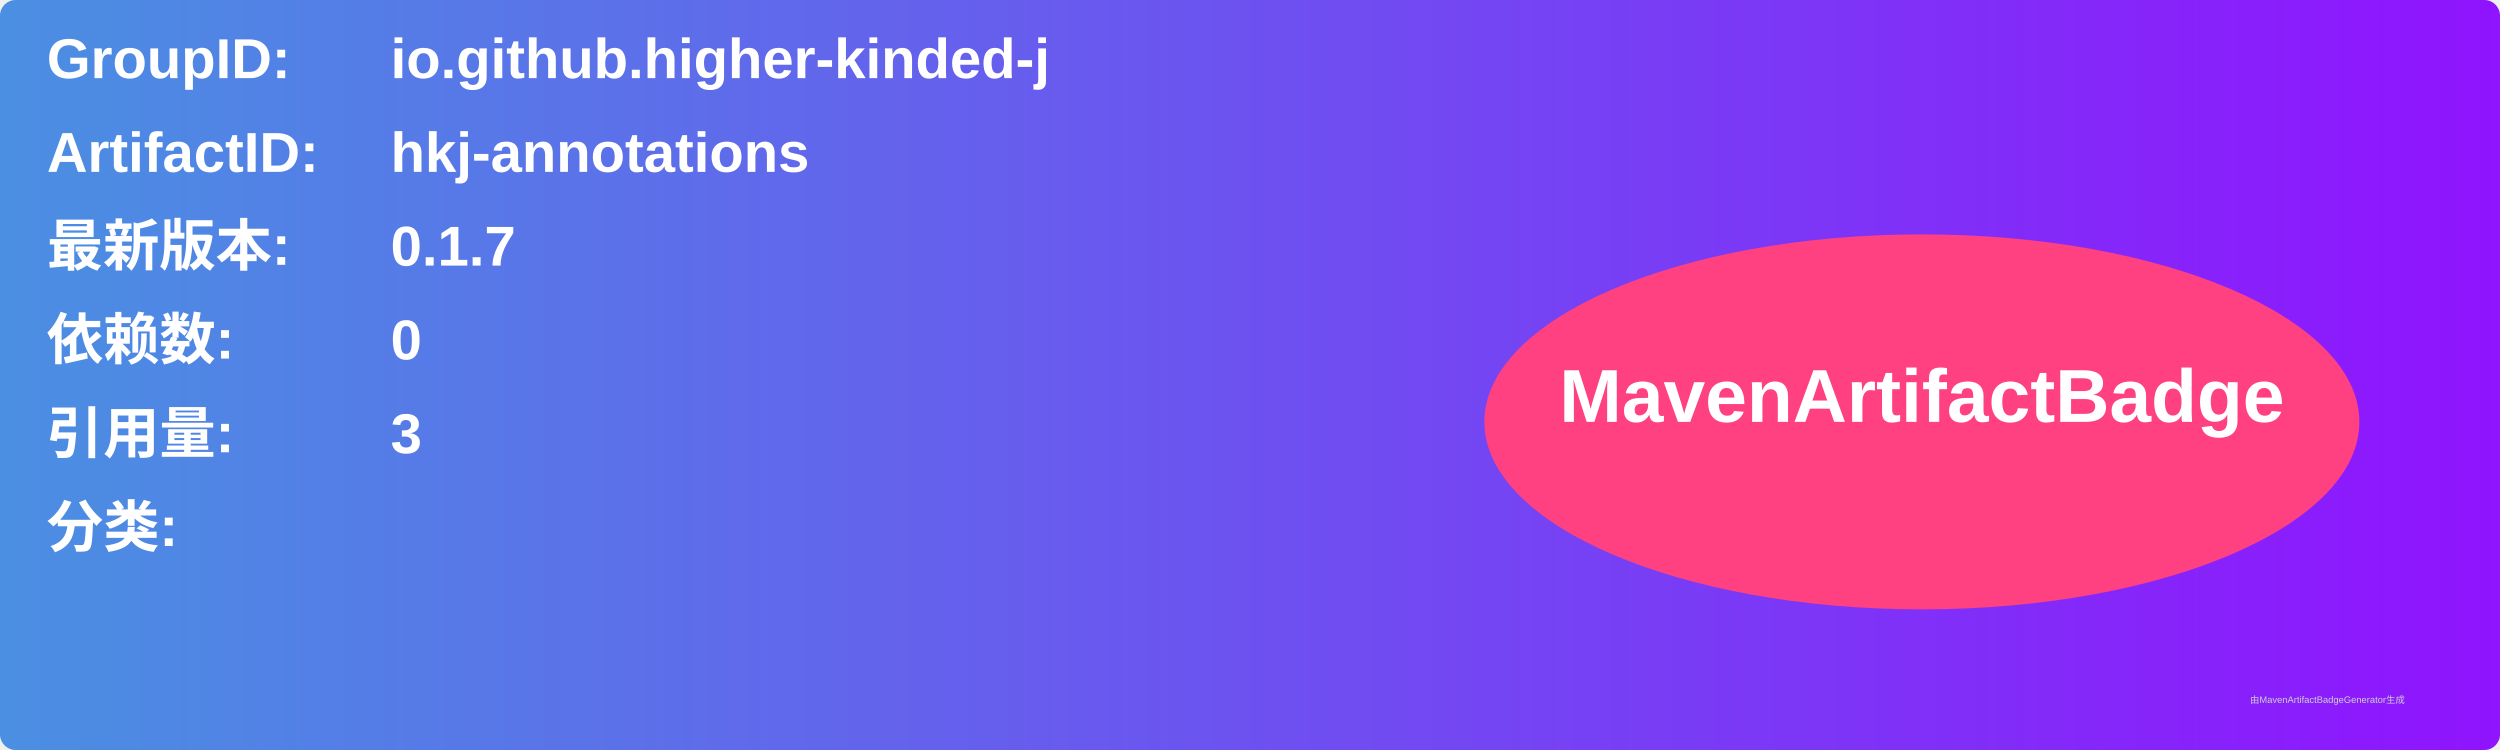
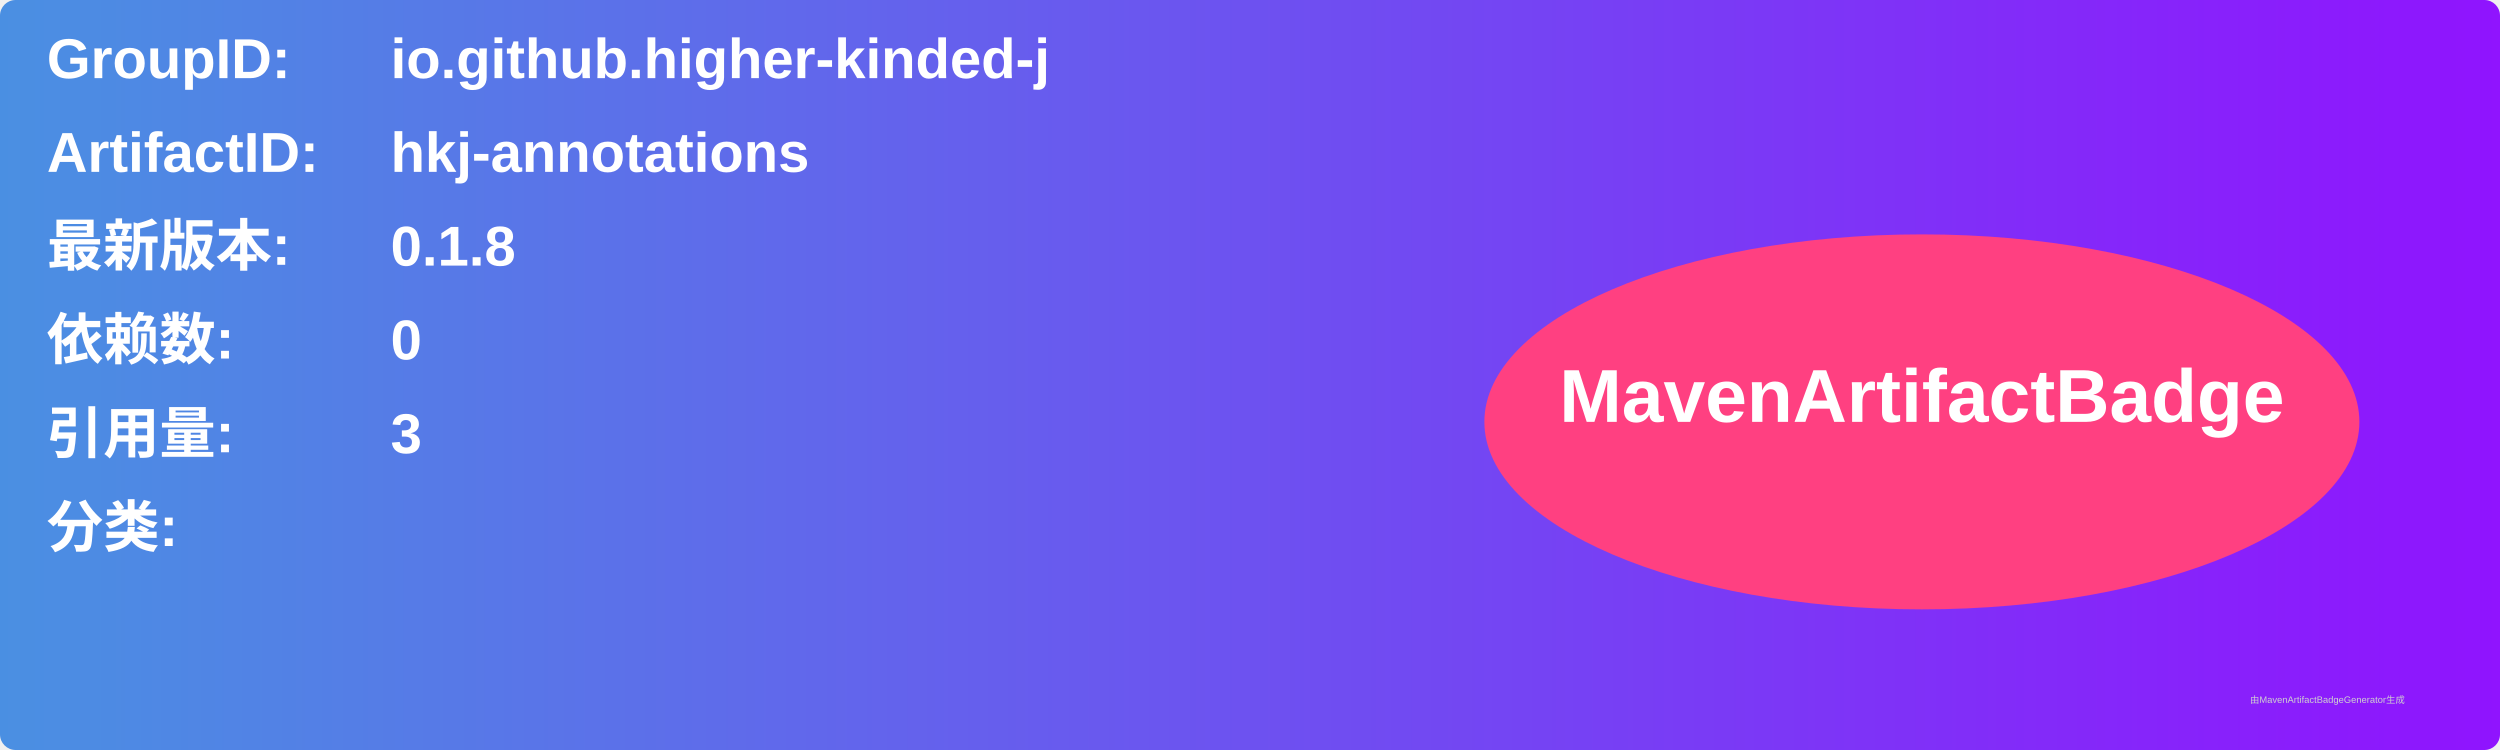
<svg xmlns="http://www.w3.org/2000/svg" width="800" height="240" viewBox="0 0 800 240">
  <linearGradient id="grad" x1="0%" y1="0%" x2="100%" y2="0%">
    <stop offset="0%" stop-color="#4a90e2" />
    <stop offset="100%" stop-color="#9013fe" />
  </linearGradient>
  <rect width="100%" height="100%" rx="5" ry="5" fill="url(#grad)" />
  <g transform="translate(15, 15)">
    <text x="0" y="10" font-family="Arial" font-size="18" fill="white" font-weight="bold" width="260">GroupID:</text>
    <text x="110" y="10" font-family="Arial" font-size="18" fill="white" font-weight="bold" width="460">io.github.higher-kinded-j</text>
    <text x="0" y="40" font-family="Arial" font-size="18" fill="white" font-weight="bold" width="260">ArtifactID:</text>
    <text x="110" y="40" font-family="Arial" font-size="18" fill="white" font-weight="bold" width="460">hkj-annotations</text>
    <text x="0" y="70" font-family="Arial" font-size="18" fill="white" font-weight="bold">最新版本:</text>
    <text x="110" y="70" font-family="Arial" font-size="18" fill="white" font-weight="bold">
-       <tspan font-weight="bold">0.1.7</tspan>
+       <tspan font-weight="bold">0.1.8</tspan>
    </text>
    <text x="0" y="100" font-family="Arial" font-size="18" fill="white" font-weight="bold">依赖数: </text>
    <text x="110" y="100" font-family="Arial" font-size="18" fill="white">
      <tspan font-weight="bold">0</tspan>
    </text>
    <text x="0" y="130" font-family="Arial" font-size="18" fill="white" font-weight="bold">引用量: </text>
    <text x="110" y="130" font-family="Arial" font-size="18" fill="white">
      <tspan font-weight="bold">3</tspan>
    </text>
    <text x="0" y="160" font-family="Arial" font-size="18" fill="white" font-weight="bold">分类:</text>
    <text x="10" y="190" font-family="Arial" font-size="10" fill="white">
      <tspan font-weight="bold" />
    </text>
    <ellipse cx="600" cy="120" rx="140" ry="60" fill="#ff4081" />
    <text x="600" y="120" text-anchor="middle" font-family="Arial" font-size="24" fill="white" font-weight="bold">MavenArtifactBadge</text>
  </g>
  <text x="720" y="225" font-family="Arial" font-size="3" fill="#d0d0d0">由MavenArtifactBadgeGenerator生成</text>
</svg>
